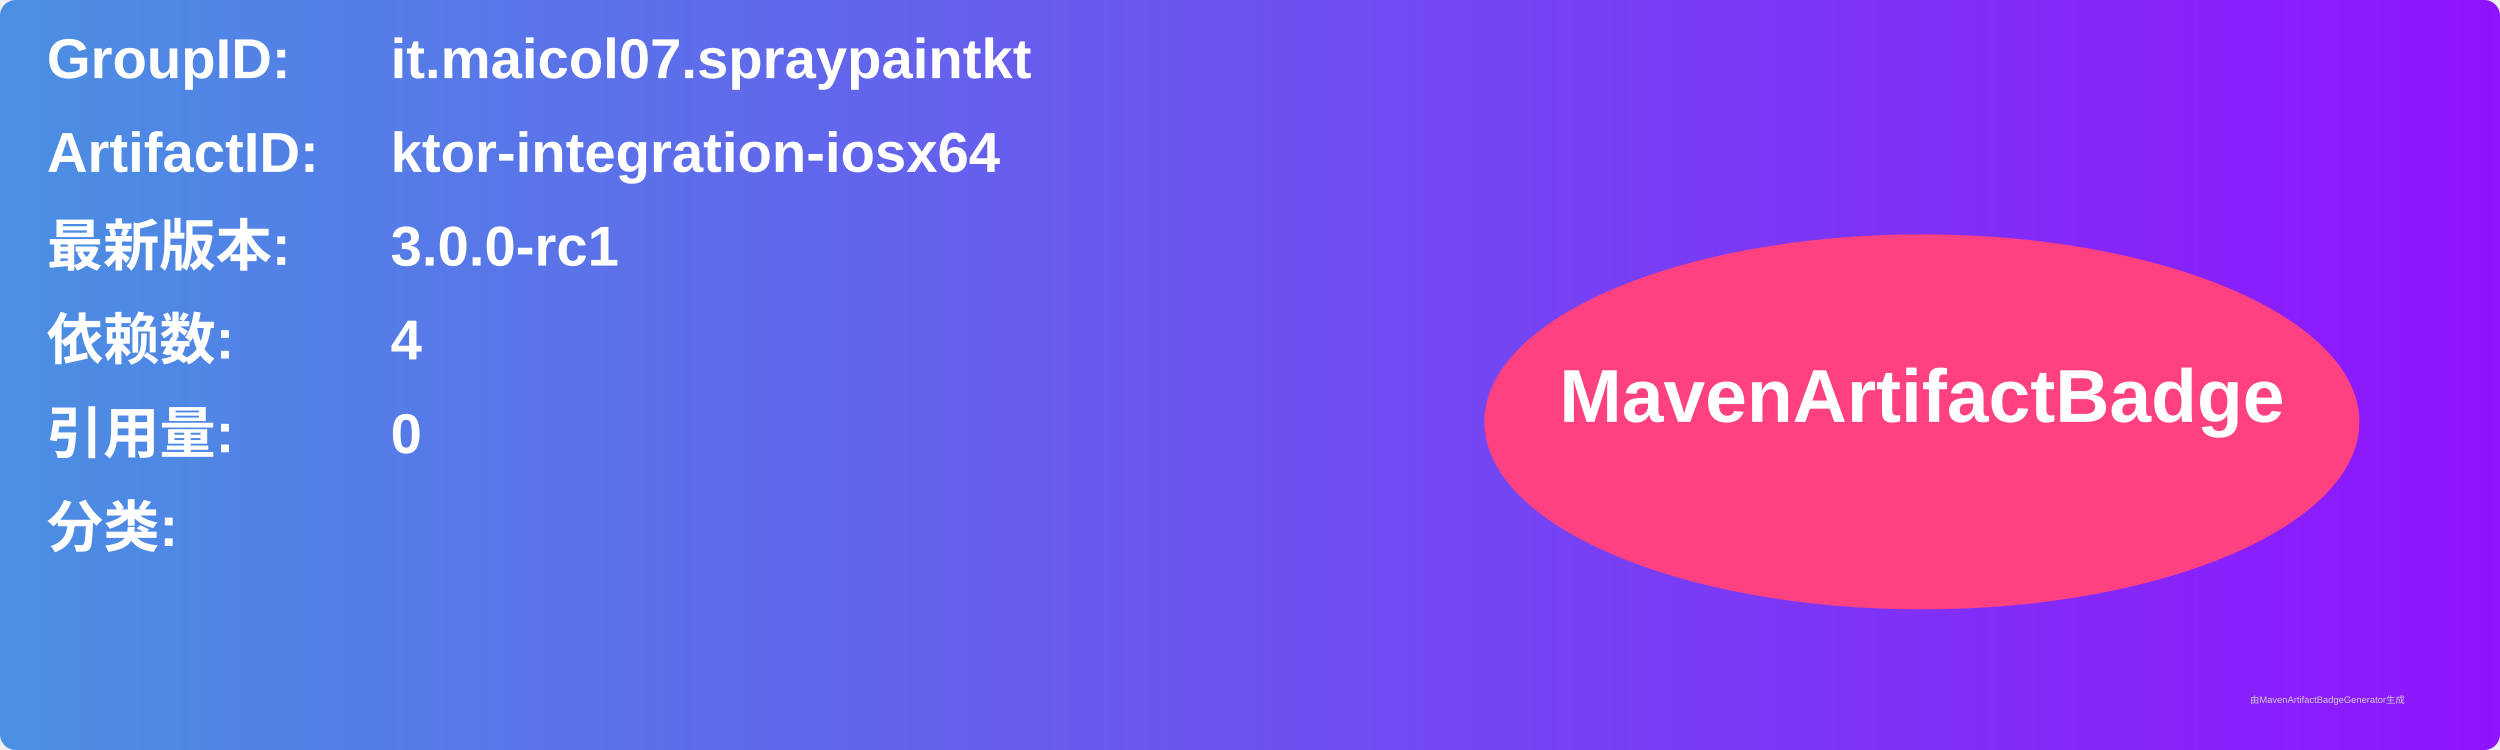
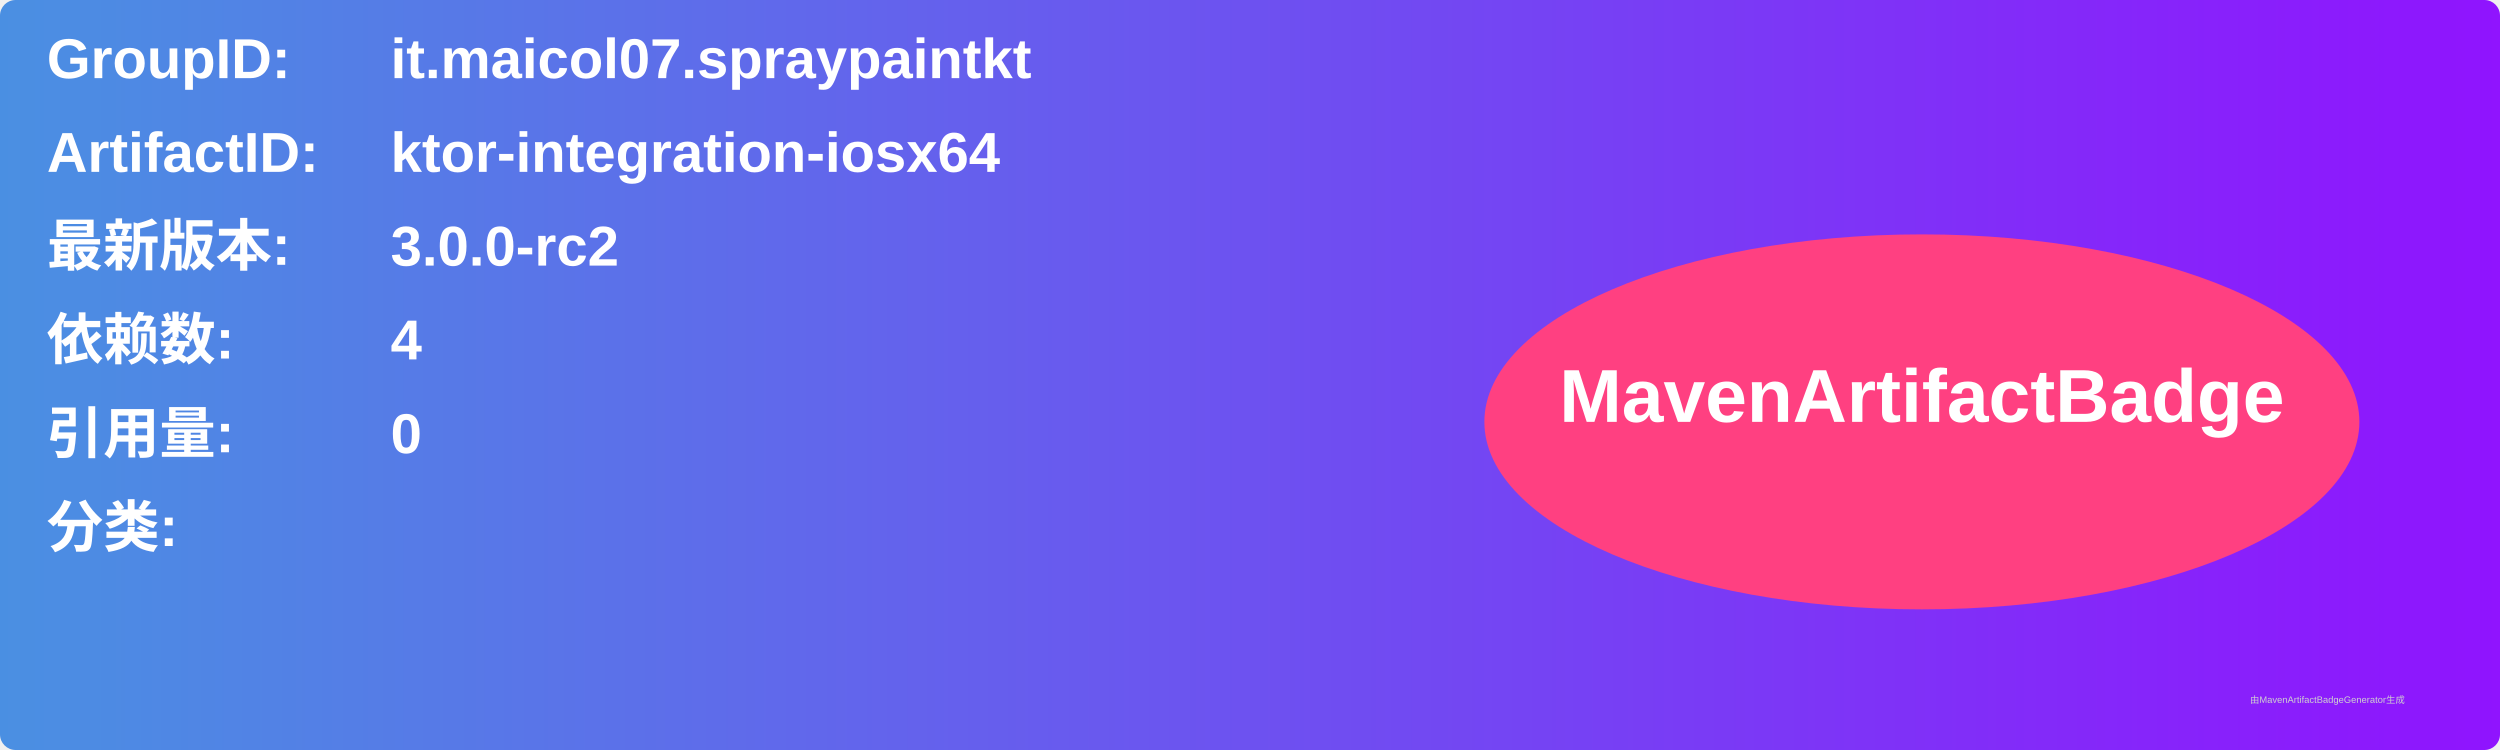
<svg xmlns="http://www.w3.org/2000/svg" width="800" height="240" viewBox="0 0 800 240">
  <linearGradient id="grad" x1="0%" y1="0%" x2="100%" y2="0%">
    <stop offset="0%" stop-color="#4a90e2" />
    <stop offset="100%" stop-color="#9013fe" />
  </linearGradient>
  <rect width="100%" height="100%" rx="5" ry="5" fill="url(#grad)" />
  <g transform="translate(15, 15)">
    <text x="0" y="10" font-family="Arial" font-size="18" fill="white" font-weight="bold" width="260">GroupID:</text>
    <text x="110" y="10" font-family="Arial" font-size="18" fill="white" font-weight="bold" width="460">it.maicol07.spraypaintkt</text>
    <text x="0" y="40" font-family="Arial" font-size="18" fill="white" font-weight="bold" width="260">ArtifactID:</text>
    <text x="110" y="40" font-family="Arial" font-size="18" fill="white" font-weight="bold" width="460">ktor-integration-iosx64</text>
    <text x="0" y="70" font-family="Arial" font-size="18" fill="white" font-weight="bold">最新版本:</text>
    <text x="110" y="70" font-family="Arial" font-size="18" fill="white" font-weight="bold">
-       <tspan font-weight="bold">3.0.0-rc1</tspan>
+       <tspan font-weight="bold">3.0.0-rc2</tspan>
    </text>
    <text x="0" y="100" font-family="Arial" font-size="18" fill="white" font-weight="bold">依赖数: </text>
    <text x="110" y="100" font-family="Arial" font-size="18" fill="white">
      <tspan font-weight="bold">4</tspan>
    </text>
    <text x="0" y="130" font-family="Arial" font-size="18" fill="white" font-weight="bold">引用量: </text>
    <text x="110" y="130" font-family="Arial" font-size="18" fill="white">
      <tspan font-weight="bold">0</tspan>
    </text>
    <text x="0" y="160" font-family="Arial" font-size="18" fill="white" font-weight="bold">分类:</text>
    <text x="10" y="190" font-family="Arial" font-size="10" fill="white">
      <tspan font-weight="bold" />
    </text>
    <ellipse cx="600" cy="120" rx="140" ry="60" fill="#ff4081" />
    <text x="600" y="120" text-anchor="middle" font-family="Arial" font-size="24" fill="white" font-weight="bold">MavenArtifactBadge</text>
  </g>
  <text x="720" y="225" font-family="Arial" font-size="3" fill="#d0d0d0">由MavenArtifactBadgeGenerator生成</text>
</svg>
